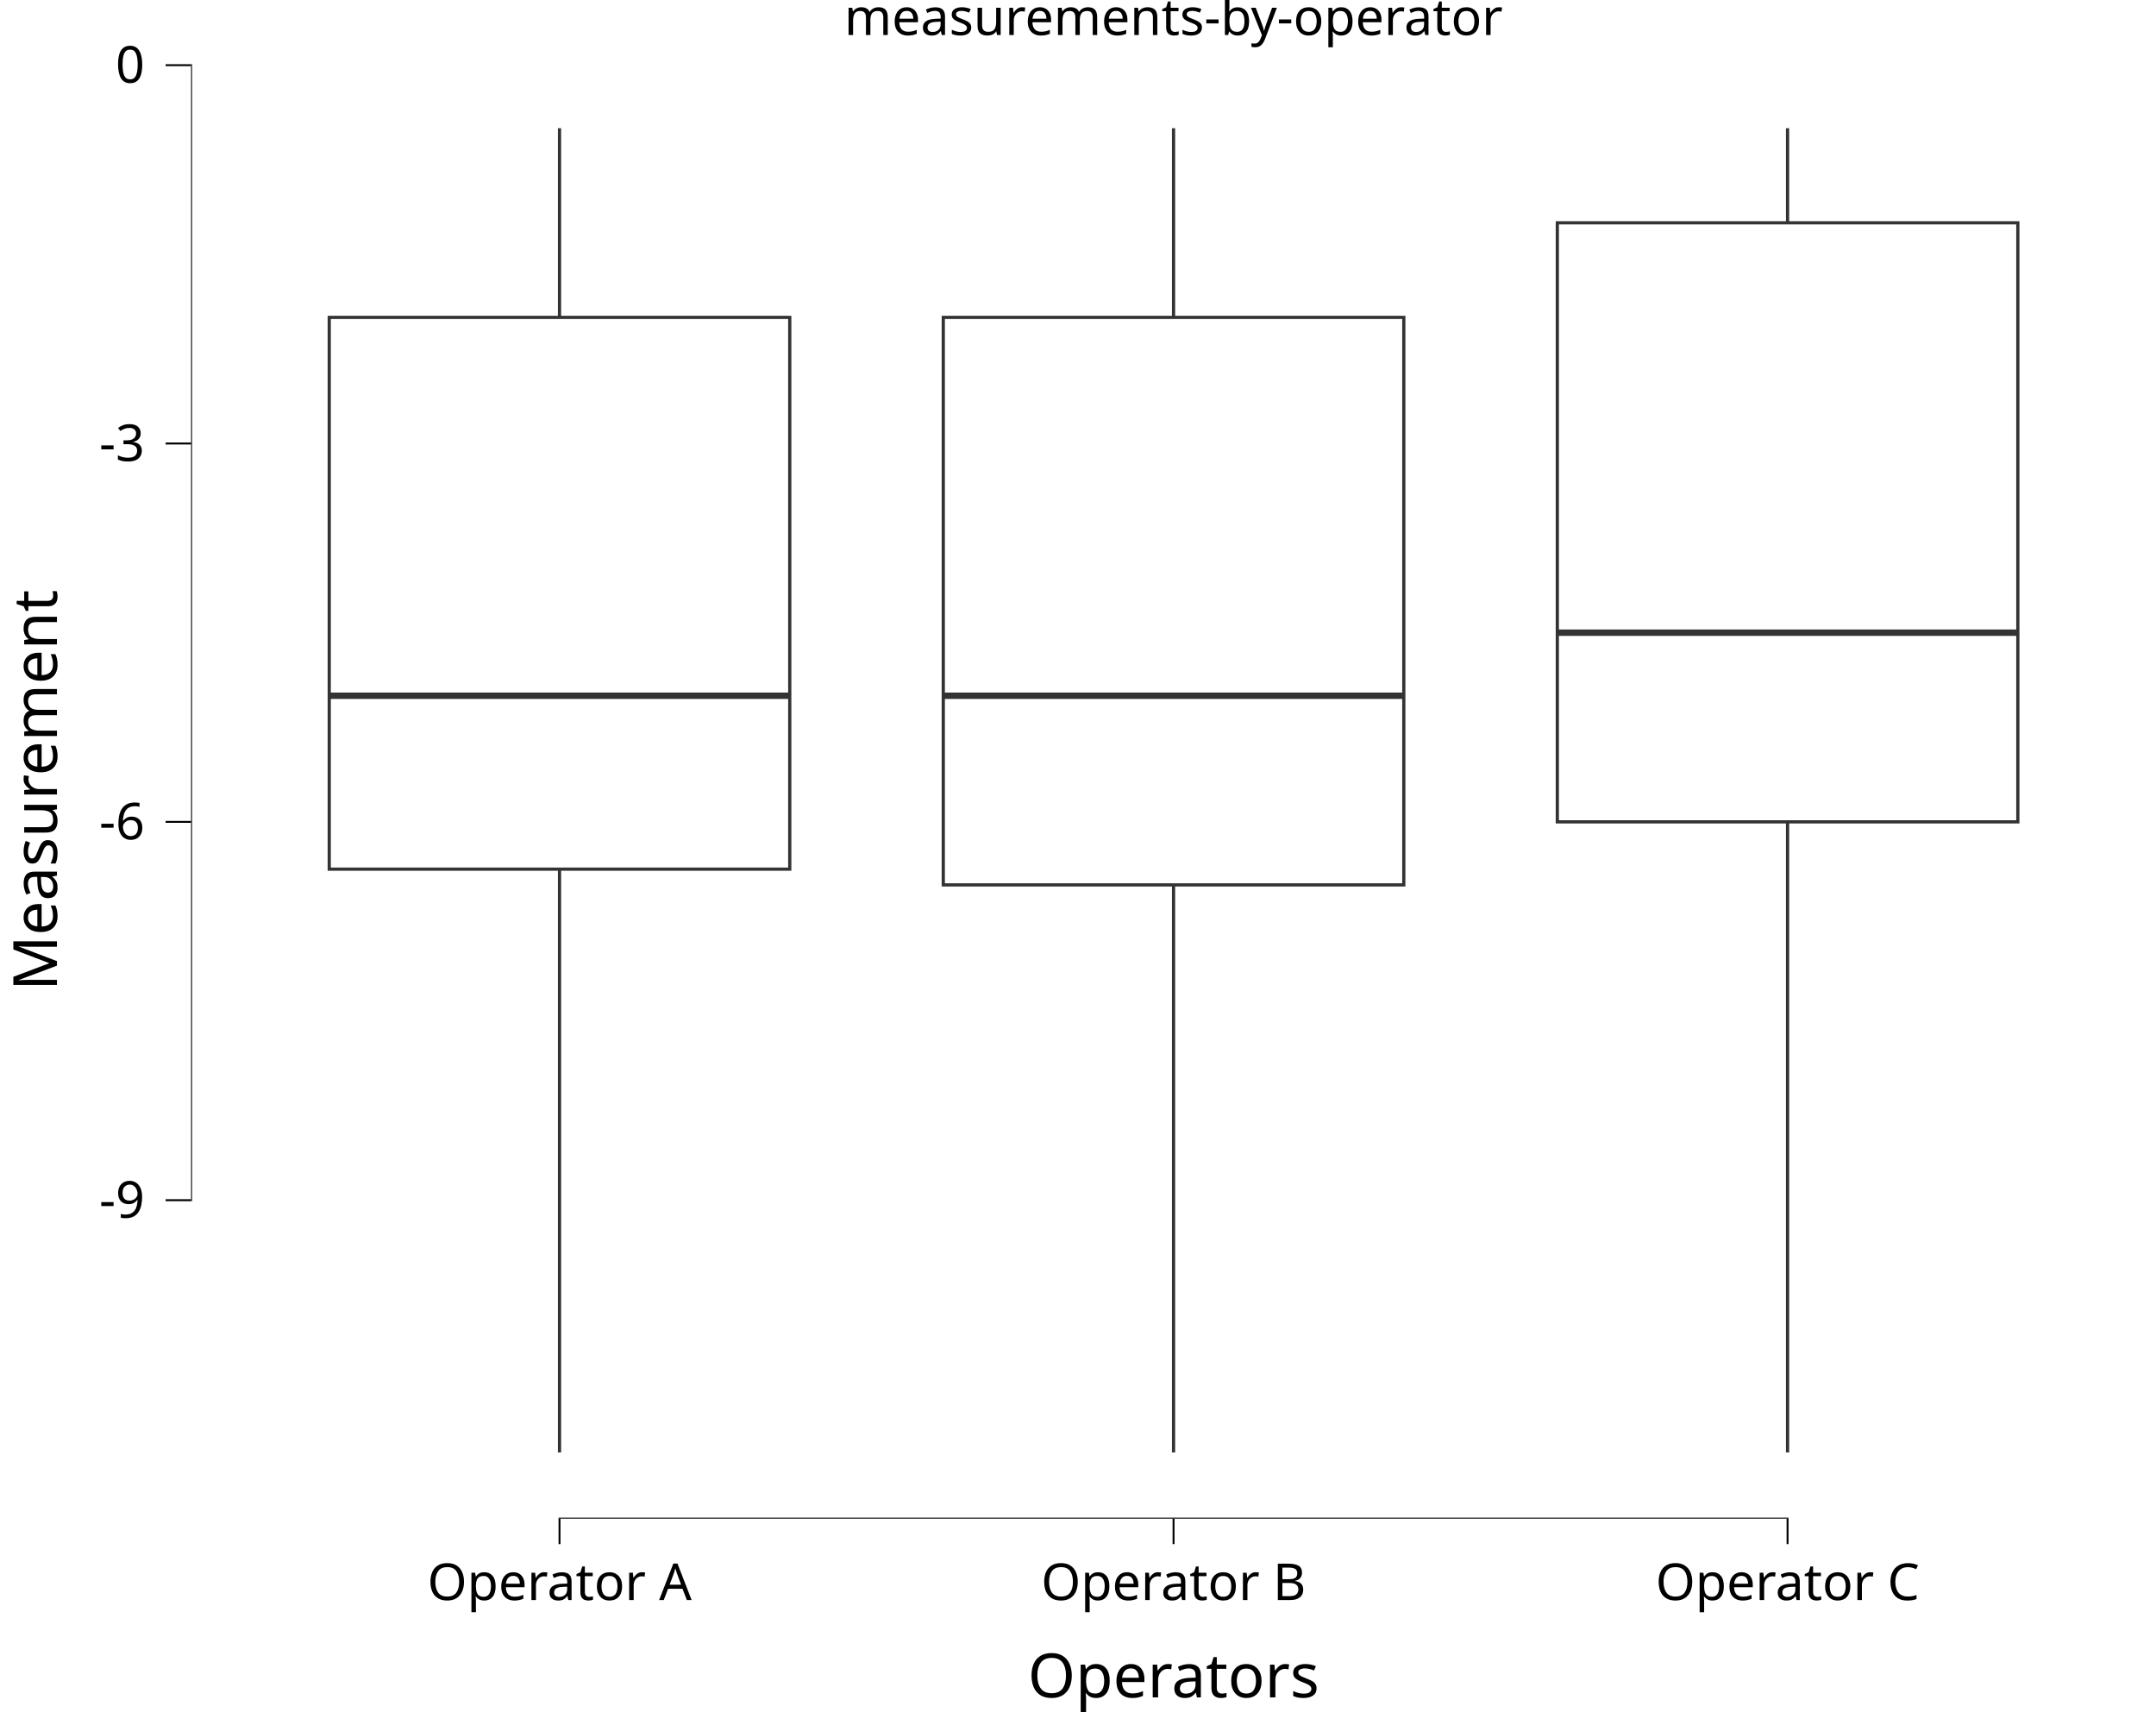
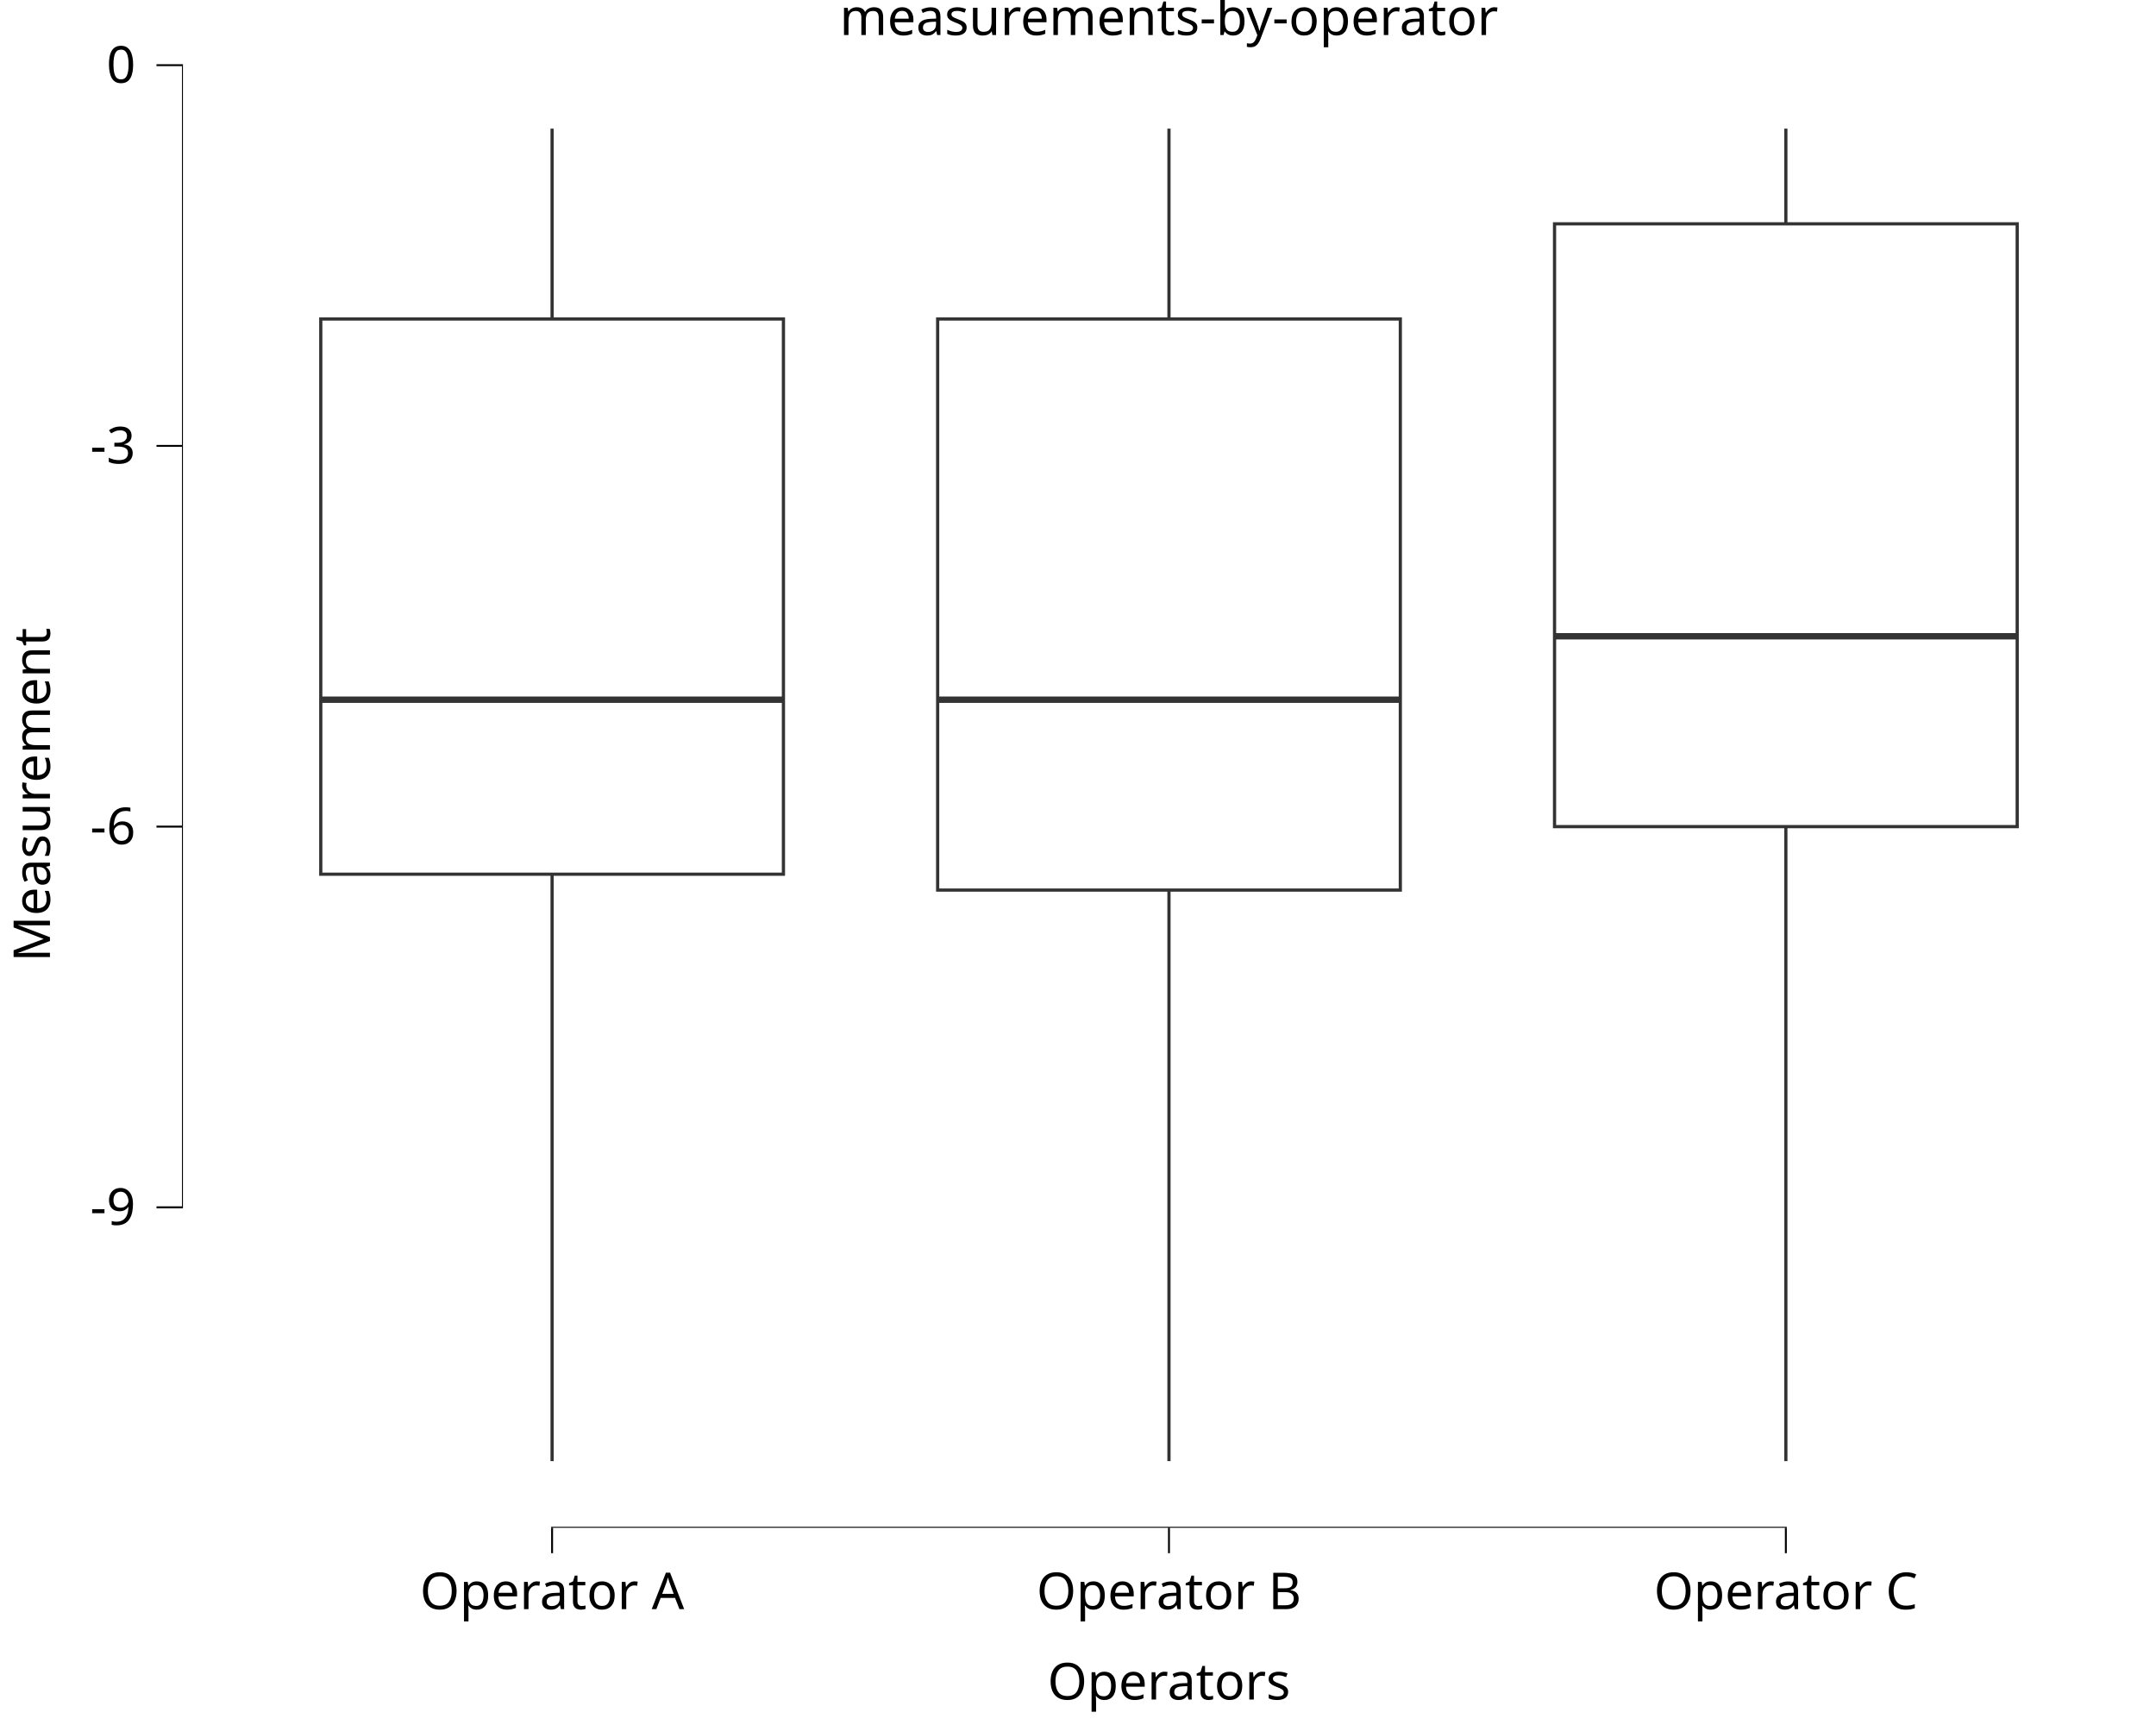
<svg xmlns="http://www.w3.org/2000/svg" class="svglite" data-engine-version="2.0" width="720.00pt" height="576.00pt" viewBox="0 0 720.00 576.00">
  <defs>
    <style type="text/css">
    .svglite line, .svglite polyline, .svglite polygon, .svglite path, .svglite rect, .svglite circle {
      fill: none;
      stroke: #000000;
      stroke-linecap: round;
      stroke-linejoin: round;
      stroke-miterlimit: 10.00;
    }
  </style>
  </defs>
  <rect width="100%" height="100%" style="stroke: none; fill: #FFFFFF;" />
  <defs>
    <clipPath id="cpMC4wMHw3MjAuMDB8MC4wMHw1NzYuMDA=">
      <rect x="0.00" y="0.00" width="720.00" height="576.00" />
    </clipPath>
  </defs>
  <g clip-path="url(#cpMC4wMHw3MjAuMDB8MC4wMHw1NzYuMDA=)">
    <rect x="0.00" y="0.00" width="720.00" height="576.00" style="stroke-width: 10.67; stroke: none;" />
  </g>
  <defs>
-     <clipPath id="cpNjMuODF8NzIwLjAwfDIwLjcxfDUwNy4wOQ==">
-       <rect x="63.81" y="20.71" width="656.19" height="486.39" />
+     <clipPath id="cpNjAuNzd8NzIwLjAwfDIwLjcxfDUxMC4xNA==">
+       <rect x="60.77" y="20.71" width="659.23" height="489.43" />
    </clipPath>
  </defs>
-   <g clip-path="url(#cpNjMuODF8NzIwLjAwfDIwLjcxfDUwNy4wOQ==)">
-     <rect x="63.81" y="20.71" width="656.19" height="486.39" style="stroke-width: 10.67; stroke: none;" />
-     <line x1="186.85" y1="105.98" x2="186.85" y2="42.82" style="stroke-width: 1.07; stroke: #333333; stroke-linecap: butt;" />
-     <line x1="186.85" y1="290.22" x2="186.85" y2="484.99" style="stroke-width: 1.07; stroke: #333333; stroke-linecap: butt;" />
-     <polygon points="109.95,105.98 109.95,290.22 263.74,290.22 263.74,105.98 109.95,105.98 " style="stroke-width: 1.07; stroke: #333333; stroke-linecap: butt; stroke-linejoin: miter; fill: #FFFFFF;" />
-     <line x1="109.95" y1="232.32" x2="263.74" y2="232.32" style="stroke-width: 2.13; stroke: #333333; stroke-linecap: butt; stroke-linejoin: miter;" />
-     <line x1="391.91" y1="105.98" x2="391.91" y2="42.82" style="stroke-width: 1.07; stroke: #333333; stroke-linecap: butt;" />
-     <line x1="391.91" y1="295.48" x2="391.91" y2="484.99" style="stroke-width: 1.07; stroke: #333333; stroke-linecap: butt;" />
-     <polygon points="315.01,105.98 315.01,295.48 468.80,295.48 468.80,105.98 315.01,105.98 " style="stroke-width: 1.07; stroke: #333333; stroke-linecap: butt; stroke-linejoin: miter; fill: #FFFFFF;" />
-     <line x1="315.01" y1="232.32" x2="468.80" y2="232.32" style="stroke-width: 2.13; stroke: #333333; stroke-linecap: butt; stroke-linejoin: miter;" />
-     <line x1="596.96" y1="74.40" x2="596.96" y2="42.82" style="stroke-width: 1.07; stroke: #333333; stroke-linecap: butt;" />
-     <line x1="596.96" y1="274.43" x2="596.96" y2="484.99" style="stroke-width: 1.07; stroke: #333333; stroke-linecap: butt;" />
-     <polygon points="520.07,74.40 520.07,274.43 673.86,274.43 673.86,74.40 520.07,74.40 " style="stroke-width: 1.07; stroke: #333333; stroke-linecap: butt; stroke-linejoin: miter; fill: #FFFFFF;" />
-     <line x1="520.07" y1="211.26" x2="673.86" y2="211.26" style="stroke-width: 2.13; stroke: #333333; stroke-linecap: butt; stroke-linejoin: miter;" />
-     <line x1="186.53" y1="507.09" x2="597.28" y2="507.09" style="stroke-width: 0.64; stroke-linecap: butt;" />
-     <line x1="63.81" y1="401.08" x2="63.81" y2="21.44" style="stroke-width: 0.64; stroke-linecap: butt;" />
-     <rect x="63.81" y="20.71" width="656.19" height="486.39" style="stroke-width: 0.00; stroke: none;" />
+   <g clip-path="url(#cpNjAuNzd8NzIwLjAwfDIwLjcxfDUxMC4xNA==)">
+     <rect x="60.77" y="20.71" width="659.23" height="489.43" style="stroke-width: 10.67; stroke: none;" />
+     <line x1="184.37" y1="106.52" x2="184.37" y2="42.95" style="stroke-width: 1.07; stroke: #333333; stroke-linecap: butt;" />
+     <line x1="184.37" y1="291.91" x2="184.37" y2="487.89" style="stroke-width: 1.07; stroke: #333333; stroke-linecap: butt;" />
+     <polygon points="107.12,106.52 107.12,291.91 261.63,291.91 261.63,106.52 107.12,106.52 " style="stroke-width: 1.07; stroke: #333333; stroke-linecap: butt; stroke-linejoin: miter; fill: #FFFFFF;" />
+     <line x1="107.12" y1="233.64" x2="261.63" y2="233.64" style="stroke-width: 2.13; stroke: #333333; stroke-linecap: butt; stroke-linejoin: miter;" />
+     <line x1="390.38" y1="106.52" x2="390.38" y2="42.95" style="stroke-width: 1.07; stroke: #333333; stroke-linecap: butt;" />
+     <line x1="390.38" y1="297.21" x2="390.38" y2="487.89" style="stroke-width: 1.07; stroke: #333333; stroke-linecap: butt;" />
+     <polygon points="313.13,106.52 313.13,297.21 467.64,297.21 467.64,106.52 313.13,106.52 " style="stroke-width: 1.07; stroke: #333333; stroke-linecap: butt; stroke-linejoin: miter; fill: #FFFFFF;" />
+     <line x1="313.13" y1="233.64" x2="467.64" y2="233.64" style="stroke-width: 2.13; stroke: #333333; stroke-linecap: butt; stroke-linejoin: miter;" />
+     <line x1="596.39" y1="74.74" x2="596.39" y2="42.95" style="stroke-width: 1.07; stroke: #333333; stroke-linecap: butt;" />
+     <line x1="596.39" y1="276.02" x2="596.39" y2="487.89" style="stroke-width: 1.07; stroke: #333333; stroke-linecap: butt;" />
+     <polygon points="519.14,74.74 519.14,276.02 673.65,276.02 673.65,74.74 519.14,74.74 " style="stroke-width: 1.07; stroke: #333333; stroke-linecap: butt; stroke-linejoin: miter; fill: #FFFFFF;" />
+     <line x1="519.14" y1="212.46" x2="673.65" y2="212.46" style="stroke-width: 2.13; stroke: #333333; stroke-linecap: butt; stroke-linejoin: miter;" />
+     <line x1="184.05" y1="510.14" x2="596.71" y2="510.14" style="stroke-width: 0.64; stroke-linecap: butt;" />
+     <line x1="60.77" y1="403.46" x2="60.77" y2="21.45" style="stroke-width: 0.64; stroke-linecap: butt;" />
+     <rect x="60.77" y="20.71" width="659.23" height="489.43" style="stroke-width: 0.00; stroke: none;" />
  </g>
  <g clip-path="url(#cpMC4wMHw3MjAuMDB8MC4wMHw1NzYuMDA=)">
-     <polyline points="63.81,507.09 63.81,20.71 " style="stroke-width: 0.00; stroke: none; stroke-linecap: butt;" />
-     <text x="48.33" y="406.61" text-anchor="end" style="font-size: 17.00px; font-family: sans;" textLength="15.12px" lengthAdjust="spacingAndGlyphs">-9</text>
-     <text x="48.33" y="280.28" text-anchor="end" style="font-size: 17.00px; font-family: sans;" textLength="15.12px" lengthAdjust="spacingAndGlyphs">-6</text>
-     <text x="48.33" y="153.94" text-anchor="end" style="font-size: 17.00px; font-family: sans;" textLength="15.12px" lengthAdjust="spacingAndGlyphs">-3</text>
-     <text x="48.33" y="27.61" text-anchor="end" style="font-size: 17.00px; font-family: sans;" textLength="9.46px" lengthAdjust="spacingAndGlyphs">0</text>
-     <polyline points="55.31,400.76 63.81,400.76 " style="stroke-width: 0.64; stroke-linecap: butt;" />
-     <polyline points="55.31,274.43 63.81,274.43 " style="stroke-width: 0.64; stroke-linecap: butt;" />
-     <polyline points="55.31,148.09 63.81,148.09 " style="stroke-width: 0.64; stroke-linecap: butt;" />
-     <polyline points="55.31,21.76 63.81,21.76 " style="stroke-width: 0.64; stroke-linecap: butt;" />
-     <polyline points="63.81,507.09 720.00,507.09 " style="stroke-width: 0.00; stroke: none; stroke-linecap: butt;" />
-     <polyline points="186.85,515.60 186.85,507.09 " style="stroke-width: 0.64; stroke-linecap: butt;" />
-     <polyline points="391.91,515.60 391.91,507.09 " style="stroke-width: 0.64; stroke-linecap: butt;" />
-     <polyline points="596.96,515.60 596.96,507.09 " style="stroke-width: 0.64; stroke-linecap: butt;" />
-     <text x="186.85" y="534.27" text-anchor="middle" style="font-size: 17.00px; font-family: sans;" textLength="83.16px" lengthAdjust="spacingAndGlyphs">Operator A</text>
-     <text x="391.91" y="534.27" text-anchor="middle" style="font-size: 17.00px; font-family: sans;" textLength="83.16px" lengthAdjust="spacingAndGlyphs">Operator B</text>
-     <text x="596.96" y="534.27" text-anchor="middle" style="font-size: 17.00px; font-family: sans;" textLength="84.10px" lengthAdjust="spacingAndGlyphs">Operator C</text>
-     <text x="391.91" y="566.78" text-anchor="middle" style="font-size: 20.40px; font-family: sans;" textLength="90.72px" lengthAdjust="spacingAndGlyphs">Operators</text>
-     <text transform="translate(19.02,263.90) rotate(-90)" text-anchor="middle" style="font-size: 20.40px; font-family: sans;" textLength="124.75px" lengthAdjust="spacingAndGlyphs">Measurement</text>
-     <text x="391.91" y="11.70" text-anchor="middle" style="font-size: 17.00px; font-family: sans;" textLength="205.07px" lengthAdjust="spacingAndGlyphs">measurements-by-operator</text>
+     <polyline points="60.77,510.14 60.77,20.71 " style="stroke-width: 0.00; stroke: none; stroke-linecap: butt;" />
+     <text x="45.29" y="408.99" text-anchor="end" style="font-size: 17.00px; font-family: sans;" textLength="15.12px" lengthAdjust="spacingAndGlyphs">-9</text>
+     <text x="45.29" y="281.87" text-anchor="end" style="font-size: 17.00px; font-family: sans;" textLength="15.12px" lengthAdjust="spacingAndGlyphs">-6</text>
+     <text x="45.29" y="154.74" text-anchor="end" style="font-size: 17.00px; font-family: sans;" textLength="15.12px" lengthAdjust="spacingAndGlyphs">-3</text>
+     <text x="45.29" y="27.62" text-anchor="end" style="font-size: 17.00px; font-family: sans;" textLength="9.46px" lengthAdjust="spacingAndGlyphs">0</text>
+     <polyline points="52.26,403.14 60.77,403.14 " style="stroke-width: 0.64; stroke-linecap: butt;" />
+     <polyline points="52.26,276.02 60.77,276.02 " style="stroke-width: 0.64; stroke-linecap: butt;" />
+     <polyline points="52.26,148.89 60.77,148.89 " style="stroke-width: 0.64; stroke-linecap: butt;" />
+     <polyline points="52.26,21.77 60.77,21.77 " style="stroke-width: 0.64; stroke-linecap: butt;" />
+     <polyline points="60.77,510.14 720.00,510.14 " style="stroke-width: 0.00; stroke: none; stroke-linecap: butt;" />
+     <polyline points="184.37,518.64 184.37,510.14 " style="stroke-width: 0.64; stroke-linecap: butt;" />
+     <polyline points="390.38,518.64 390.38,510.14 " style="stroke-width: 0.64; stroke-linecap: butt;" />
+     <polyline points="596.39,518.64 596.39,510.14 " style="stroke-width: 0.64; stroke-linecap: butt;" />
+     <text x="184.37" y="537.32" text-anchor="middle" style="font-size: 17.00px; font-family: sans;" textLength="83.16px" lengthAdjust="spacingAndGlyphs">Operator A</text>
+     <text x="390.38" y="537.32" text-anchor="middle" style="font-size: 17.00px; font-family: sans;" textLength="83.16px" lengthAdjust="spacingAndGlyphs">Operator B</text>
+     <text x="596.39" y="537.32" text-anchor="middle" style="font-size: 17.00px; font-family: sans;" textLength="84.10px" lengthAdjust="spacingAndGlyphs">Operator C</text>
+     <text x="390.38" y="567.49" text-anchor="middle" style="font-size: 17.00px; font-family: sans;" textLength="75.60px" lengthAdjust="spacingAndGlyphs">Operators</text>
+     <text transform="translate(16.68,265.42) rotate(-90)" text-anchor="middle" style="font-size: 17.00px; font-family: sans;" textLength="103.96px" lengthAdjust="spacingAndGlyphs">Measurement</text>
+     <text x="390.38" y="11.70" text-anchor="middle" style="font-size: 17.00px; font-family: sans;" textLength="205.07px" lengthAdjust="spacingAndGlyphs">measurements-by-operator</text>
  </g>
</svg>
